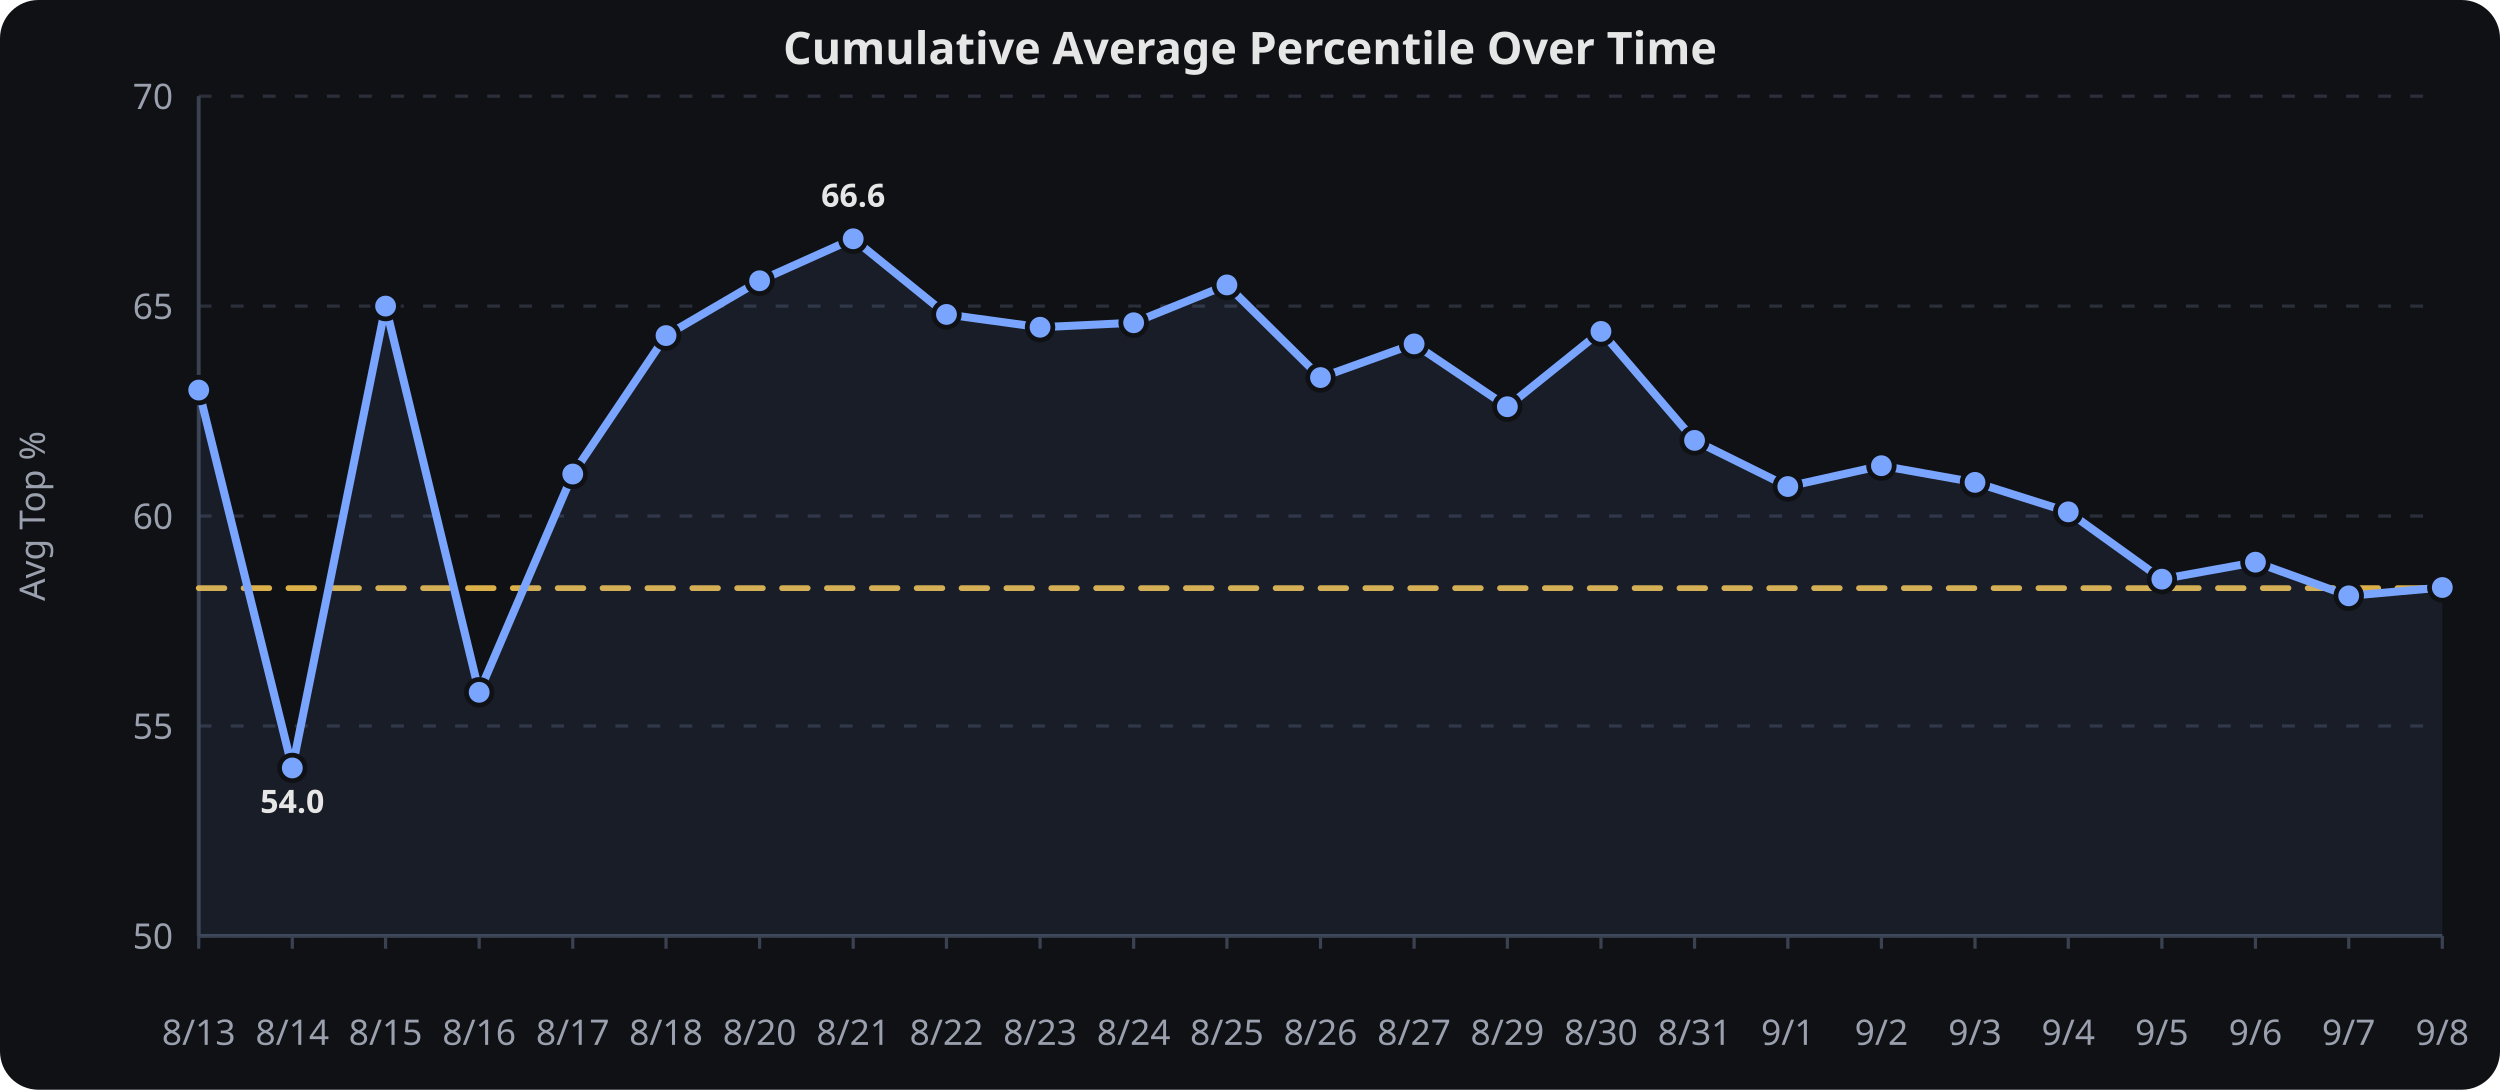
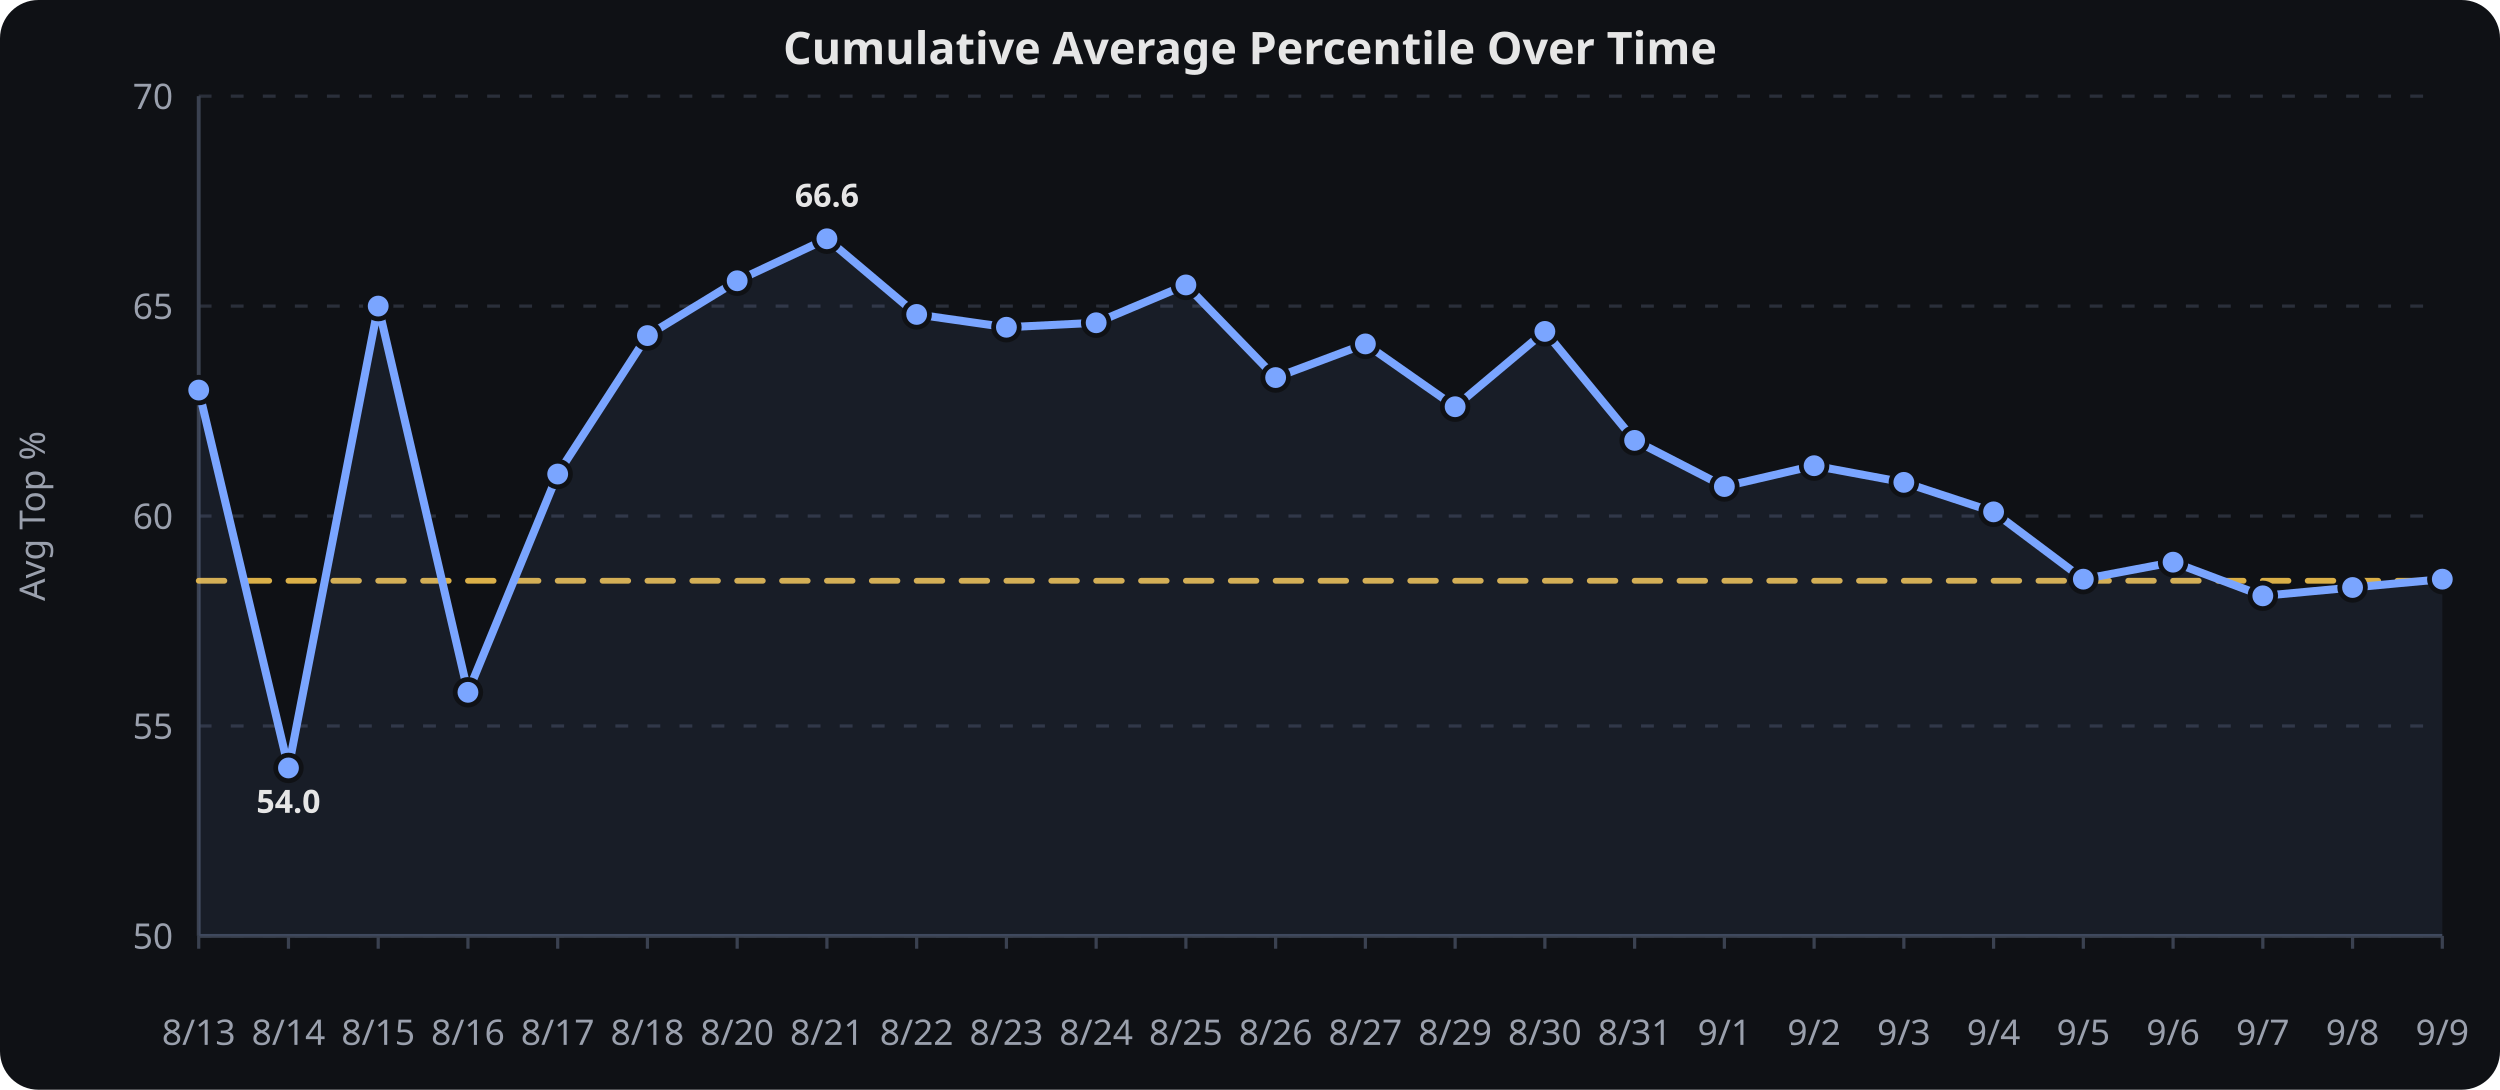
<svg xmlns="http://www.w3.org/2000/svg" viewBox="0 0 780 340" width="100%" height="340" role="img" aria-label="Cumulative Average Percentile Over Time">
  <rect width="780" height="340" fill="#0f1115" rx="12" />
  <text x="390.0" y="20" text-anchor="middle" font-family="sans-serif" font-size="14" font-weight="600" fill="#e6e6e6">Cumulative Average Percentile Over Time</text>
  <line x1="62" x2="762" y1="292.0" y2="292.0" stroke="#2a2f3a" stroke-width="1" stroke-dasharray="4 6" />
  <text x="54" y="296.0" text-anchor="end" font-family="sans-serif" font-size="11" fill="#9aa0ad">50</text>
  <line x1="62" x2="762" y1="226.5" y2="226.5" stroke="#2a2f3a" stroke-width="1" stroke-dasharray="4 6" />
  <text x="54" y="230.5" text-anchor="end" font-family="sans-serif" font-size="11" fill="#9aa0ad">55</text>
  <line x1="62" x2="762" y1="161.0" y2="161.0" stroke="#2a2f3a" stroke-width="1" stroke-dasharray="4 6" />
  <text x="54" y="165.0" text-anchor="end" font-family="sans-serif" font-size="11" fill="#9aa0ad">60</text>
  <line x1="62" x2="762" y1="95.5" y2="95.5" stroke="#2a2f3a" stroke-width="1" stroke-dasharray="4 6" />
  <text x="54" y="99.5" text-anchor="end" font-family="sans-serif" font-size="11" fill="#9aa0ad">65</text>
  <line x1="62" x2="762" y1="30.0" y2="30.0" stroke="#2a2f3a" stroke-width="1" stroke-dasharray="4 6" />
  <text x="54" y="34.0" text-anchor="end" font-family="sans-serif" font-size="11" fill="#9aa0ad">70</text>
  <line x1="62.0" x2="62.0" y1="292" y2="296" stroke="#3a4150" stroke-width="1" />
  <text x="62.0" y="326" text-anchor="middle" font-family="sans-serif" font-size="11" fill="#9aa0ad">8/13</text>
-   <line x1="91.2" x2="91.2" y1="292" y2="296" stroke="#3a4150" stroke-width="1" />
-   <text x="91.2" y="326" text-anchor="middle" font-family="sans-serif" font-size="11" fill="#9aa0ad">8/14</text>
-   <line x1="120.3" x2="120.3" y1="292" y2="296" stroke="#3a4150" stroke-width="1" />
-   <text x="120.3" y="326" text-anchor="middle" font-family="sans-serif" font-size="11" fill="#9aa0ad">8/15</text>
-   <line x1="149.5" x2="149.5" y1="292" y2="296" stroke="#3a4150" stroke-width="1" />
-   <text x="149.5" y="326" text-anchor="middle" font-family="sans-serif" font-size="11" fill="#9aa0ad">8/16</text>
-   <line x1="178.7" x2="178.7" y1="292" y2="296" stroke="#3a4150" stroke-width="1" />
-   <text x="178.7" y="326" text-anchor="middle" font-family="sans-serif" font-size="11" fill="#9aa0ad">8/17</text>
-   <line x1="207.8" x2="207.8" y1="292" y2="296" stroke="#3a4150" stroke-width="1" />
-   <text x="207.8" y="326" text-anchor="middle" font-family="sans-serif" font-size="11" fill="#9aa0ad">8/18</text>
-   <line x1="237.0" x2="237.0" y1="292" y2="296" stroke="#3a4150" stroke-width="1" />
-   <text x="237.0" y="326" text-anchor="middle" font-family="sans-serif" font-size="11" fill="#9aa0ad">8/20</text>
-   <line x1="266.2" x2="266.2" y1="292" y2="296" stroke="#3a4150" stroke-width="1" />
-   <text x="266.2" y="326" text-anchor="middle" font-family="sans-serif" font-size="11" fill="#9aa0ad">8/21</text>
-   <line x1="295.3" x2="295.3" y1="292" y2="296" stroke="#3a4150" stroke-width="1" />
-   <text x="295.3" y="326" text-anchor="middle" font-family="sans-serif" font-size="11" fill="#9aa0ad">8/22</text>
-   <line x1="324.5" x2="324.5" y1="292" y2="296" stroke="#3a4150" stroke-width="1" />
-   <text x="324.5" y="326" text-anchor="middle" font-family="sans-serif" font-size="11" fill="#9aa0ad">8/23</text>
-   <line x1="353.7" x2="353.7" y1="292" y2="296" stroke="#3a4150" stroke-width="1" />
-   <text x="353.7" y="326" text-anchor="middle" font-family="sans-serif" font-size="11" fill="#9aa0ad">8/24</text>
-   <line x1="382.8" x2="382.8" y1="292" y2="296" stroke="#3a4150" stroke-width="1" />
-   <text x="382.8" y="326" text-anchor="middle" font-family="sans-serif" font-size="11" fill="#9aa0ad">8/25</text>
-   <line x1="412.0" x2="412.0" y1="292" y2="296" stroke="#3a4150" stroke-width="1" />
-   <text x="412.0" y="326" text-anchor="middle" font-family="sans-serif" font-size="11" fill="#9aa0ad">8/26</text>
-   <line x1="441.2" x2="441.2" y1="292" y2="296" stroke="#3a4150" stroke-width="1" />
-   <text x="441.2" y="326" text-anchor="middle" font-family="sans-serif" font-size="11" fill="#9aa0ad">8/27</text>
-   <line x1="470.3" x2="470.3" y1="292" y2="296" stroke="#3a4150" stroke-width="1" />
-   <text x="470.3" y="326" text-anchor="middle" font-family="sans-serif" font-size="11" fill="#9aa0ad">8/29</text>
-   <line x1="499.5" x2="499.5" y1="292" y2="296" stroke="#3a4150" stroke-width="1" />
-   <text x="499.5" y="326" text-anchor="middle" font-family="sans-serif" font-size="11" fill="#9aa0ad">8/30</text>
-   <line x1="528.7" x2="528.7" y1="292" y2="296" stroke="#3a4150" stroke-width="1" />
-   <text x="528.7" y="326" text-anchor="middle" font-family="sans-serif" font-size="11" fill="#9aa0ad">8/31</text>
-   <line x1="557.8" x2="557.8" y1="292" y2="296" stroke="#3a4150" stroke-width="1" />
-   <text x="557.8" y="326" text-anchor="middle" font-family="sans-serif" font-size="11" fill="#9aa0ad">9/1</text>
-   <line x1="587.0" x2="587.0" y1="292" y2="296" stroke="#3a4150" stroke-width="1" />
-   <text x="587.0" y="326" text-anchor="middle" font-family="sans-serif" font-size="11" fill="#9aa0ad">9/2</text>
-   <line x1="616.2" x2="616.2" y1="292" y2="296" stroke="#3a4150" stroke-width="1" />
-   <text x="616.2" y="326" text-anchor="middle" font-family="sans-serif" font-size="11" fill="#9aa0ad">9/3</text>
-   <line x1="645.3" x2="645.3" y1="292" y2="296" stroke="#3a4150" stroke-width="1" />
-   <text x="645.3" y="326" text-anchor="middle" font-family="sans-serif" font-size="11" fill="#9aa0ad">9/4</text>
-   <line x1="674.5" x2="674.5" y1="292" y2="296" stroke="#3a4150" stroke-width="1" />
-   <text x="674.5" y="326" text-anchor="middle" font-family="sans-serif" font-size="11" fill="#9aa0ad">9/5</text>
-   <line x1="703.7" x2="703.7" y1="292" y2="296" stroke="#3a4150" stroke-width="1" />
-   <text x="703.7" y="326" text-anchor="middle" font-family="sans-serif" font-size="11" fill="#9aa0ad">9/6</text>
-   <line x1="732.8" x2="732.8" y1="292" y2="296" stroke="#3a4150" stroke-width="1" />
-   <text x="732.8" y="326" text-anchor="middle" font-family="sans-serif" font-size="11" fill="#9aa0ad">9/7</text>
+   <line x1="90.0" x2="90.0" y1="292" y2="296" stroke="#3a4150" stroke-width="1" />
+   <text x="90.0" y="326" text-anchor="middle" font-family="sans-serif" font-size="11" fill="#9aa0ad">8/14</text>
+   <line x1="118.0" x2="118.0" y1="292" y2="296" stroke="#3a4150" stroke-width="1" />
+   <text x="118.0" y="326" text-anchor="middle" font-family="sans-serif" font-size="11" fill="#9aa0ad">8/15</text>
+   <line x1="146.0" x2="146.0" y1="292" y2="296" stroke="#3a4150" stroke-width="1" />
+   <text x="146.0" y="326" text-anchor="middle" font-family="sans-serif" font-size="11" fill="#9aa0ad">8/16</text>
+   <line x1="174.0" x2="174.0" y1="292" y2="296" stroke="#3a4150" stroke-width="1" />
+   <text x="174.0" y="326" text-anchor="middle" font-family="sans-serif" font-size="11" fill="#9aa0ad">8/17</text>
+   <line x1="202.0" x2="202.0" y1="292" y2="296" stroke="#3a4150" stroke-width="1" />
+   <text x="202.0" y="326" text-anchor="middle" font-family="sans-serif" font-size="11" fill="#9aa0ad">8/18</text>
+   <line x1="230.0" x2="230.0" y1="292" y2="296" stroke="#3a4150" stroke-width="1" />
+   <text x="230.0" y="326" text-anchor="middle" font-family="sans-serif" font-size="11" fill="#9aa0ad">8/20</text>
+   <line x1="258.0" x2="258.0" y1="292" y2="296" stroke="#3a4150" stroke-width="1" />
+   <text x="258.0" y="326" text-anchor="middle" font-family="sans-serif" font-size="11" fill="#9aa0ad">8/21</text>
+   <line x1="286.0" x2="286.0" y1="292" y2="296" stroke="#3a4150" stroke-width="1" />
+   <text x="286.0" y="326" text-anchor="middle" font-family="sans-serif" font-size="11" fill="#9aa0ad">8/22</text>
+   <line x1="314.0" x2="314.0" y1="292" y2="296" stroke="#3a4150" stroke-width="1" />
+   <text x="314.0" y="326" text-anchor="middle" font-family="sans-serif" font-size="11" fill="#9aa0ad">8/23</text>
+   <line x1="342.0" x2="342.0" y1="292" y2="296" stroke="#3a4150" stroke-width="1" />
+   <text x="342.0" y="326" text-anchor="middle" font-family="sans-serif" font-size="11" fill="#9aa0ad">8/24</text>
+   <line x1="370.0" x2="370.0" y1="292" y2="296" stroke="#3a4150" stroke-width="1" />
+   <text x="370.0" y="326" text-anchor="middle" font-family="sans-serif" font-size="11" fill="#9aa0ad">8/25</text>
+   <line x1="398.0" x2="398.0" y1="292" y2="296" stroke="#3a4150" stroke-width="1" />
+   <text x="398.0" y="326" text-anchor="middle" font-family="sans-serif" font-size="11" fill="#9aa0ad">8/26</text>
+   <line x1="426.0" x2="426.0" y1="292" y2="296" stroke="#3a4150" stroke-width="1" />
+   <text x="426.0" y="326" text-anchor="middle" font-family="sans-serif" font-size="11" fill="#9aa0ad">8/27</text>
+   <line x1="454.0" x2="454.0" y1="292" y2="296" stroke="#3a4150" stroke-width="1" />
+   <text x="454.0" y="326" text-anchor="middle" font-family="sans-serif" font-size="11" fill="#9aa0ad">8/29</text>
+   <line x1="482.0" x2="482.0" y1="292" y2="296" stroke="#3a4150" stroke-width="1" />
+   <text x="482.0" y="326" text-anchor="middle" font-family="sans-serif" font-size="11" fill="#9aa0ad">8/30</text>
+   <line x1="510.0" x2="510.0" y1="292" y2="296" stroke="#3a4150" stroke-width="1" />
+   <text x="510.0" y="326" text-anchor="middle" font-family="sans-serif" font-size="11" fill="#9aa0ad">8/31</text>
+   <line x1="538.0" x2="538.0" y1="292" y2="296" stroke="#3a4150" stroke-width="1" />
+   <text x="538.0" y="326" text-anchor="middle" font-family="sans-serif" font-size="11" fill="#9aa0ad">9/1</text>
+   <line x1="566.0" x2="566.0" y1="292" y2="296" stroke="#3a4150" stroke-width="1" />
+   <text x="566.0" y="326" text-anchor="middle" font-family="sans-serif" font-size="11" fill="#9aa0ad">9/2</text>
+   <line x1="594.0" x2="594.0" y1="292" y2="296" stroke="#3a4150" stroke-width="1" />
+   <text x="594.0" y="326" text-anchor="middle" font-family="sans-serif" font-size="11" fill="#9aa0ad">9/3</text>
+   <line x1="622.0" x2="622.0" y1="292" y2="296" stroke="#3a4150" stroke-width="1" />
+   <text x="622.0" y="326" text-anchor="middle" font-family="sans-serif" font-size="11" fill="#9aa0ad">9/4</text>
+   <line x1="650.0" x2="650.0" y1="292" y2="296" stroke="#3a4150" stroke-width="1" />
+   <text x="650.0" y="326" text-anchor="middle" font-family="sans-serif" font-size="11" fill="#9aa0ad">9/5</text>
+   <line x1="678.0" x2="678.0" y1="292" y2="296" stroke="#3a4150" stroke-width="1" />
+   <text x="678.0" y="326" text-anchor="middle" font-family="sans-serif" font-size="11" fill="#9aa0ad">9/6</text>
+   <line x1="706.0" x2="706.0" y1="292" y2="296" stroke="#3a4150" stroke-width="1" />
+   <text x="706.0" y="326" text-anchor="middle" font-family="sans-serif" font-size="11" fill="#9aa0ad">9/7</text>
+   <line x1="734.0" x2="734.0" y1="292" y2="296" stroke="#3a4150" stroke-width="1" />
+   <text x="734.0" y="326" text-anchor="middle" font-family="sans-serif" font-size="11" fill="#9aa0ad">9/8</text>
  <line x1="762.0" x2="762.0" y1="292" y2="296" stroke="#3a4150" stroke-width="1" />
-   <text x="762.0" y="326" text-anchor="middle" font-family="sans-serif" font-size="11" fill="#9aa0ad">9/8</text>
+   <text x="762.0" y="326" text-anchor="middle" font-family="sans-serif" font-size="11" fill="#9aa0ad">9/9</text>
  <line x1="62" x2="62" y1="30" y2="292" stroke="#3a4150" stroke-width="1.2" />
  <line x1="62" x2="762" y1="292" y2="292" stroke="#3a4150" stroke-width="1.2" />
  <text x="14" y="161.0" text-anchor="middle" transform="rotate(-90,14,161.0)" font-family="sans-serif" font-size="11" fill="#9aa0ad">Avg Top %</text>
-   <path d="M 62.0,183.5 L 91.2,183.5 L 120.3,183.5 L 149.5,183.5 L 178.7,183.5 L 207.8,183.5 L 237.0,183.5 L 266.2,183.5 L 295.3,183.5 L 324.5,183.5 L 353.7,183.5 L 382.8,183.5 L 412.0,183.5 L 441.2,183.5 L 470.3,183.5 L 499.5,183.5 L 528.7,183.5 L 557.8,183.5 L 587.0,183.5 L 616.2,183.5 L 645.3,183.5 L 674.5,183.5 L 703.7,183.5 L 732.8,183.5 L 762.0,183.5" fill="none" stroke="#f2c14e" stroke-width="1.8" opacity="0.9" stroke-dasharray="8 6" stroke-linecap="round" stroke-linejoin="round" />
-   <path d="M 62.0,121.7 L 91.2,239.6 L 120.3,95.5 L 149.5,216.0 L 178.7,147.9 L 207.8,104.7 L 237.0,87.6 L 266.2,74.5 L 295.3,98.1 L 324.5,102.1 L 353.7,100.7 L 382.8,88.9 L 412.0,117.8 L 441.2,107.3 L 470.3,126.9 L 499.5,103.4 L 528.7,137.4 L 557.8,151.8 L 587.0,145.3 L 616.2,150.5 L 645.3,159.7 L 674.5,180.7 L 703.7,175.4 L 732.8,185.9 L 762.0,183.3" fill="none" stroke="#7aa5ff" stroke-width="2.5" stroke-linecap="round" stroke-linejoin="round" />
-   <path d="M 62.0,121.7 L 91.2,239.6 L 120.3,95.5 L 149.5,216.0 L 178.7,147.9 L 207.8,104.7 L 237.0,87.6 L 266.2,74.5 L 295.3,98.1 L 324.5,102.1 L 353.7,100.7 L 382.8,88.9 L 412.0,117.8 L 441.2,107.3 L 470.3,126.9 L 499.5,103.4 L 528.7,137.4 L 557.8,151.8 L 587.0,145.3 L 616.2,150.5 L 645.3,159.7 L 674.5,180.7 L 703.7,175.4 L 732.8,185.9 L 762.0,183.3 L 762.0,292.0 L 62.0,292.0 Z" fill="#7aa5ff" opacity="0.08" />
+   <path d="M 62.0,181.2 L 90.0,181.2 L 118.0,181.2 L 146.0,181.2 L 174.0,181.2 L 202.0,181.2 L 230.0,181.2 L 258.0,181.2 L 286.0,181.2 L 314.0,181.2 L 342.0,181.2 L 370.0,181.2 L 398.0,181.2 L 426.0,181.2 L 454.0,181.2 L 482.0,181.2 L 510.0,181.2 L 538.0,181.2 L 566.0,181.2 L 594.0,181.2 L 622.0,181.2 L 650.0,181.2 L 678.0,181.2 L 706.0,181.2 L 734.0,181.2 L 762.0,181.2" fill="none" stroke="#f2c14e" stroke-width="1.8" opacity="0.9" stroke-dasharray="8 6" stroke-linecap="round" stroke-linejoin="round" />
+   <path d="M 62.0,121.7 L 90.0,239.6 L 118.0,95.5 L 146.0,216.0 L 174.0,147.9 L 202.0,104.7 L 230.0,87.6 L 258.0,74.5 L 286.0,98.1 L 314.0,102.1 L 342.0,100.7 L 370.0,88.9 L 398.0,117.8 L 426.0,107.3 L 454.0,126.9 L 482.0,103.4 L 510.0,137.4 L 538.0,151.8 L 566.0,145.3 L 594.0,150.5 L 622.0,159.7 L 650.0,180.7 L 678.0,175.4 L 706.0,185.9 L 734.0,183.3 L 762.0,180.7" fill="none" stroke="#7aa5ff" stroke-width="2.5" stroke-linecap="round" stroke-linejoin="round" />
+   <path d="M 62.0,121.7 L 90.0,239.6 L 118.0,95.5 L 146.0,216.0 L 174.0,147.9 L 202.0,104.7 L 230.0,87.6 L 258.0,74.5 L 286.0,98.1 L 314.0,102.1 L 342.0,100.7 L 370.0,88.9 L 398.0,117.8 L 426.0,107.3 L 454.0,126.9 L 482.0,103.4 L 510.0,137.4 L 538.0,151.8 L 566.0,145.3 L 594.0,150.5 L 622.0,159.7 L 650.0,180.7 L 678.0,175.4 L 706.0,185.9 L 734.0,183.3 L 762.0,180.7 L 762.0,292.0 L 62.0,292.0 Z" fill="#7aa5ff" opacity="0.08" />
  <circle cx="62.0" cy="121.7" r="4" fill="#7aa5ff" stroke="#0f1115" stroke-width="1.5" />
-   <circle cx="91.2" cy="239.6" r="4" fill="#7aa5ff" stroke="#0f1115" stroke-width="1.5" />
-   <circle cx="120.3" cy="95.5" r="4" fill="#7aa5ff" stroke="#0f1115" stroke-width="1.5" />
-   <circle cx="149.5" cy="216.0" r="4" fill="#7aa5ff" stroke="#0f1115" stroke-width="1.5" />
-   <circle cx="178.7" cy="147.9" r="4" fill="#7aa5ff" stroke="#0f1115" stroke-width="1.5" />
-   <circle cx="207.8" cy="104.7" r="4" fill="#7aa5ff" stroke="#0f1115" stroke-width="1.5" />
-   <circle cx="237.0" cy="87.6" r="4" fill="#7aa5ff" stroke="#0f1115" stroke-width="1.5" />
-   <circle cx="266.2" cy="74.5" r="4" fill="#7aa5ff" stroke="#0f1115" stroke-width="1.5" />
-   <circle cx="295.3" cy="98.1" r="4" fill="#7aa5ff" stroke="#0f1115" stroke-width="1.5" />
-   <circle cx="324.5" cy="102.1" r="4" fill="#7aa5ff" stroke="#0f1115" stroke-width="1.5" />
-   <circle cx="353.7" cy="100.7" r="4" fill="#7aa5ff" stroke="#0f1115" stroke-width="1.5" />
-   <circle cx="382.8" cy="88.9" r="4" fill="#7aa5ff" stroke="#0f1115" stroke-width="1.5" />
-   <circle cx="412.0" cy="117.8" r="4" fill="#7aa5ff" stroke="#0f1115" stroke-width="1.5" />
-   <circle cx="441.2" cy="107.3" r="4" fill="#7aa5ff" stroke="#0f1115" stroke-width="1.5" />
-   <circle cx="470.3" cy="126.9" r="4" fill="#7aa5ff" stroke="#0f1115" stroke-width="1.5" />
-   <circle cx="499.5" cy="103.4" r="4" fill="#7aa5ff" stroke="#0f1115" stroke-width="1.5" />
-   <circle cx="528.7" cy="137.4" r="4" fill="#7aa5ff" stroke="#0f1115" stroke-width="1.5" />
-   <circle cx="557.8" cy="151.8" r="4" fill="#7aa5ff" stroke="#0f1115" stroke-width="1.5" />
-   <circle cx="587.0" cy="145.3" r="4" fill="#7aa5ff" stroke="#0f1115" stroke-width="1.5" />
-   <circle cx="616.2" cy="150.5" r="4" fill="#7aa5ff" stroke="#0f1115" stroke-width="1.5" />
-   <circle cx="645.3" cy="159.7" r="4" fill="#7aa5ff" stroke="#0f1115" stroke-width="1.5" />
-   <circle cx="674.5" cy="180.7" r="4" fill="#7aa5ff" stroke="#0f1115" stroke-width="1.5" />
-   <circle cx="703.7" cy="175.4" r="4" fill="#7aa5ff" stroke="#0f1115" stroke-width="1.5" />
-   <circle cx="732.8" cy="185.9" r="4" fill="#7aa5ff" stroke="#0f1115" stroke-width="1.5" />
-   <circle cx="762.0" cy="183.3" r="4" fill="#7aa5ff" stroke="#0f1115" stroke-width="1.5" />
-   <text x="91.2" y="253.6" text-anchor="middle" font-family="sans-serif" font-size="10" font-weight="700" fill="#e6e6e6">54.0</text>
-   <text x="266.2" y="64.5" text-anchor="middle" font-family="sans-serif" font-size="10" font-weight="700" fill="#e6e6e6">66.6</text>
+   <circle cx="90.0" cy="239.6" r="4" fill="#7aa5ff" stroke="#0f1115" stroke-width="1.5" />
+   <circle cx="118.0" cy="95.5" r="4" fill="#7aa5ff" stroke="#0f1115" stroke-width="1.5" />
+   <circle cx="146.0" cy="216.0" r="4" fill="#7aa5ff" stroke="#0f1115" stroke-width="1.5" />
+   <circle cx="174.0" cy="147.9" r="4" fill="#7aa5ff" stroke="#0f1115" stroke-width="1.5" />
+   <circle cx="202.0" cy="104.7" r="4" fill="#7aa5ff" stroke="#0f1115" stroke-width="1.5" />
+   <circle cx="230.0" cy="87.6" r="4" fill="#7aa5ff" stroke="#0f1115" stroke-width="1.5" />
+   <circle cx="258.0" cy="74.5" r="4" fill="#7aa5ff" stroke="#0f1115" stroke-width="1.5" />
+   <circle cx="286.0" cy="98.1" r="4" fill="#7aa5ff" stroke="#0f1115" stroke-width="1.5" />
+   <circle cx="314.0" cy="102.1" r="4" fill="#7aa5ff" stroke="#0f1115" stroke-width="1.5" />
+   <circle cx="342.0" cy="100.7" r="4" fill="#7aa5ff" stroke="#0f1115" stroke-width="1.5" />
+   <circle cx="370.0" cy="88.9" r="4" fill="#7aa5ff" stroke="#0f1115" stroke-width="1.5" />
+   <circle cx="398.0" cy="117.8" r="4" fill="#7aa5ff" stroke="#0f1115" stroke-width="1.5" />
+   <circle cx="426.0" cy="107.3" r="4" fill="#7aa5ff" stroke="#0f1115" stroke-width="1.5" />
+   <circle cx="454.0" cy="126.9" r="4" fill="#7aa5ff" stroke="#0f1115" stroke-width="1.5" />
+   <circle cx="482.0" cy="103.4" r="4" fill="#7aa5ff" stroke="#0f1115" stroke-width="1.5" />
+   <circle cx="510.0" cy="137.4" r="4" fill="#7aa5ff" stroke="#0f1115" stroke-width="1.5" />
+   <circle cx="538.0" cy="151.8" r="4" fill="#7aa5ff" stroke="#0f1115" stroke-width="1.5" />
+   <circle cx="566.0" cy="145.3" r="4" fill="#7aa5ff" stroke="#0f1115" stroke-width="1.5" />
+   <circle cx="594.0" cy="150.5" r="4" fill="#7aa5ff" stroke="#0f1115" stroke-width="1.5" />
+   <circle cx="622.0" cy="159.7" r="4" fill="#7aa5ff" stroke="#0f1115" stroke-width="1.5" />
+   <circle cx="650.0" cy="180.7" r="4" fill="#7aa5ff" stroke="#0f1115" stroke-width="1.5" />
+   <circle cx="678.0" cy="175.4" r="4" fill="#7aa5ff" stroke="#0f1115" stroke-width="1.5" />
+   <circle cx="706.0" cy="185.9" r="4" fill="#7aa5ff" stroke="#0f1115" stroke-width="1.5" />
+   <circle cx="734.0" cy="183.3" r="4" fill="#7aa5ff" stroke="#0f1115" stroke-width="1.5" />
+   <circle cx="762.0" cy="180.7" r="4" fill="#7aa5ff" stroke="#0f1115" stroke-width="1.5" />
+   <text x="90.0" y="253.6" text-anchor="middle" font-family="sans-serif" font-size="10" font-weight="700" fill="#e6e6e6">54.0</text>
+   <text x="258.0" y="64.5" text-anchor="middle" font-family="sans-serif" font-size="10" font-weight="700" fill="#e6e6e6">66.6</text>
</svg>
